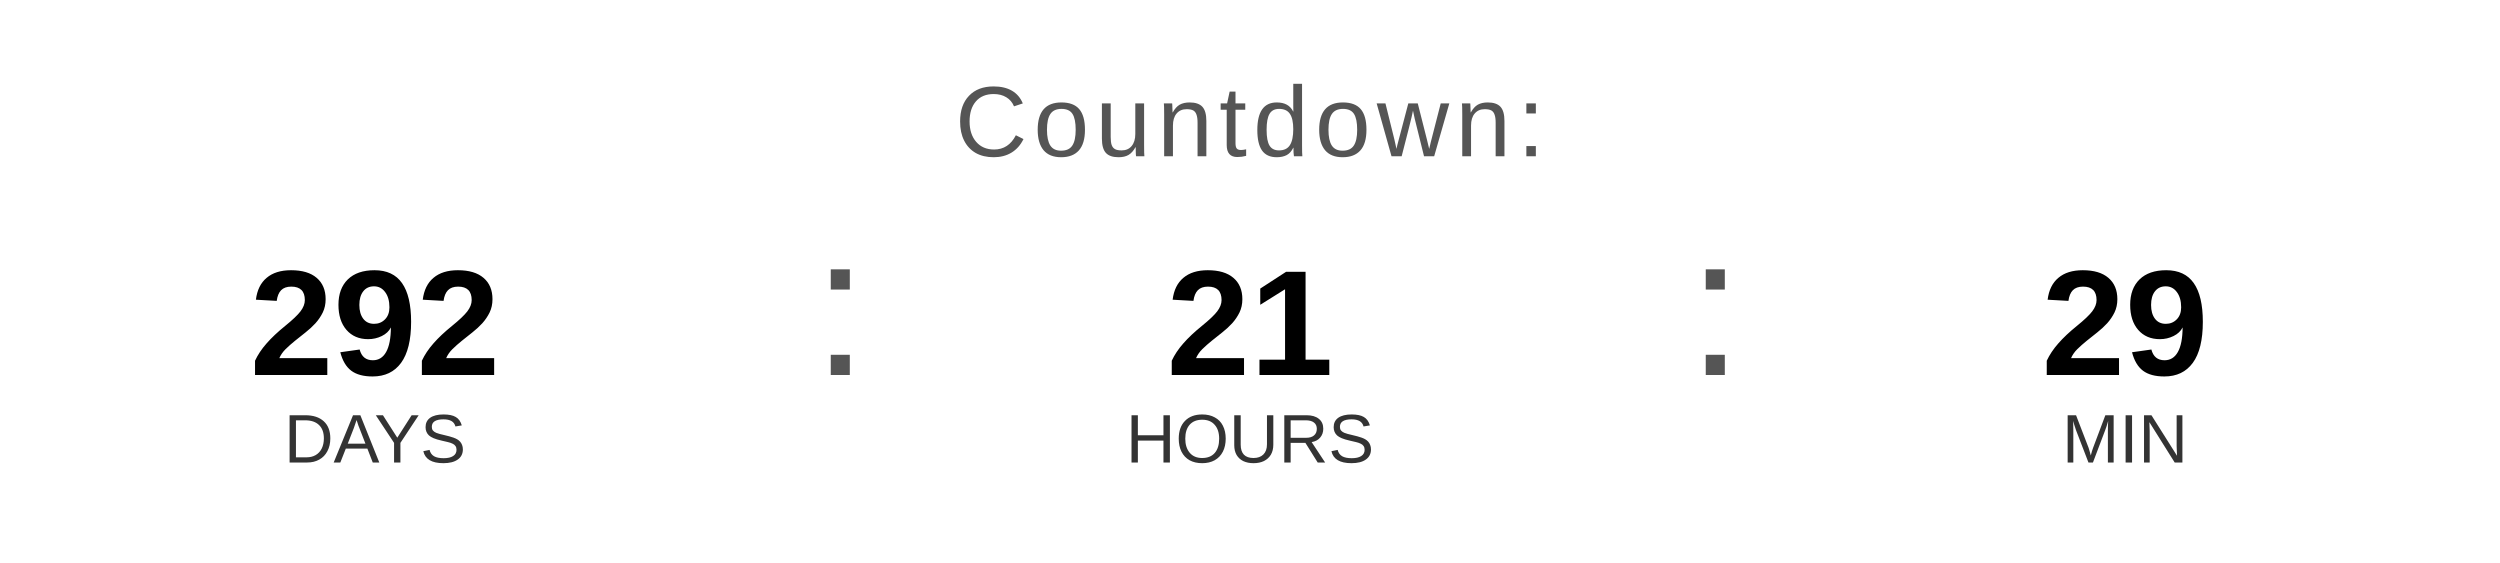
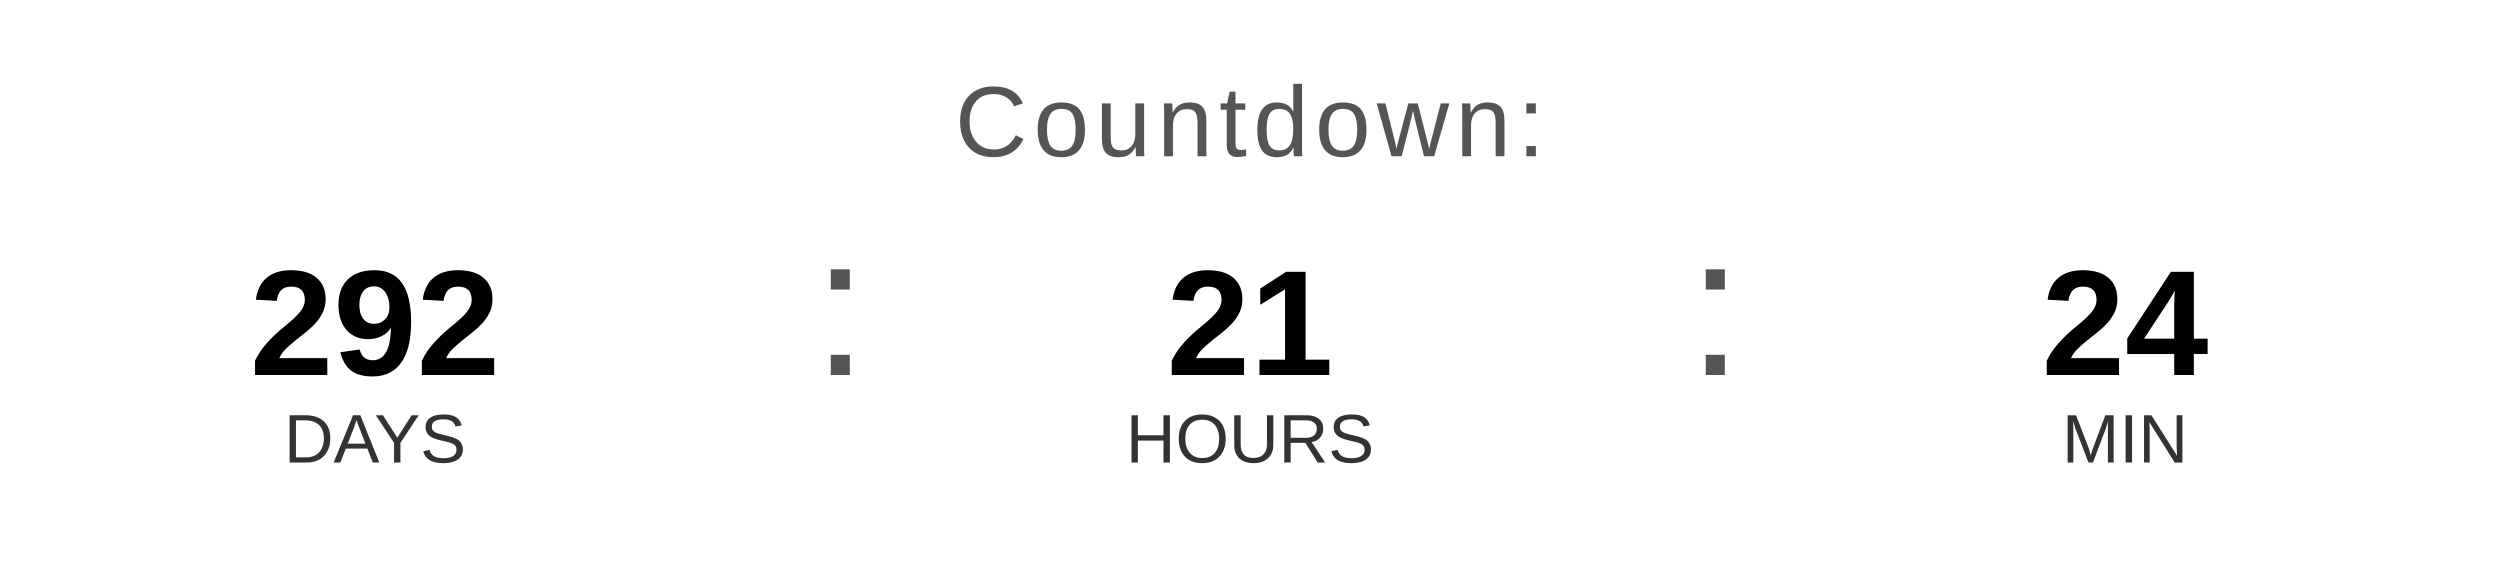
<svg xmlns="http://www.w3.org/2000/svg" width="400" height="90" viewBox="0 0 400 90">
  <text x="200" y="25" font-family="Arial, Helvetica, sans-serif" font-size="16" fill="#555555" text-anchor="middle" letter-spacing="1">
    Countdown:
  </text>
  <text x="60" y="60" font-family="Arial, Helvetica, sans-serif" font-size="24" font-weight="bold" fill="#000000" text-anchor="middle">292</text>
  <text x="60" y="74" font-family="Arial, Helvetica, sans-serif" font-size="11" fill="#333333" text-anchor="middle">DAYS</text>
  <text x="130" y="60" font-family="Arial, sans-serif" font-size="32" fill="#555555">:</text>
  <text x="200" y="60" font-family="Arial, Helvetica, sans-serif" font-size="24" font-weight="bold" fill="#000000" text-anchor="middle">21</text>
  <text x="200" y="74" font-family="Arial, Helvetica, sans-serif" font-size="11" fill="#333333" text-anchor="middle">HOURS</text>
  <text x="270" y="60" font-family="Arial, sans-serif" font-size="32" fill="#555555">:</text>
-   <text x="340" y="60" font-family="Arial, Helvetica, sans-serif" font-size="24" font-weight="bold" fill="#000000" text-anchor="middle">29</text>
+   <text x="340" y="60" font-family="Arial, Helvetica, sans-serif" font-size="24" font-weight="bold" fill="#000000" text-anchor="middle">24</text>
  <text x="340" y="74" font-family="Arial, Helvetica, sans-serif" font-size="11" fill="#333333" text-anchor="middle">MIN</text>
</svg>
